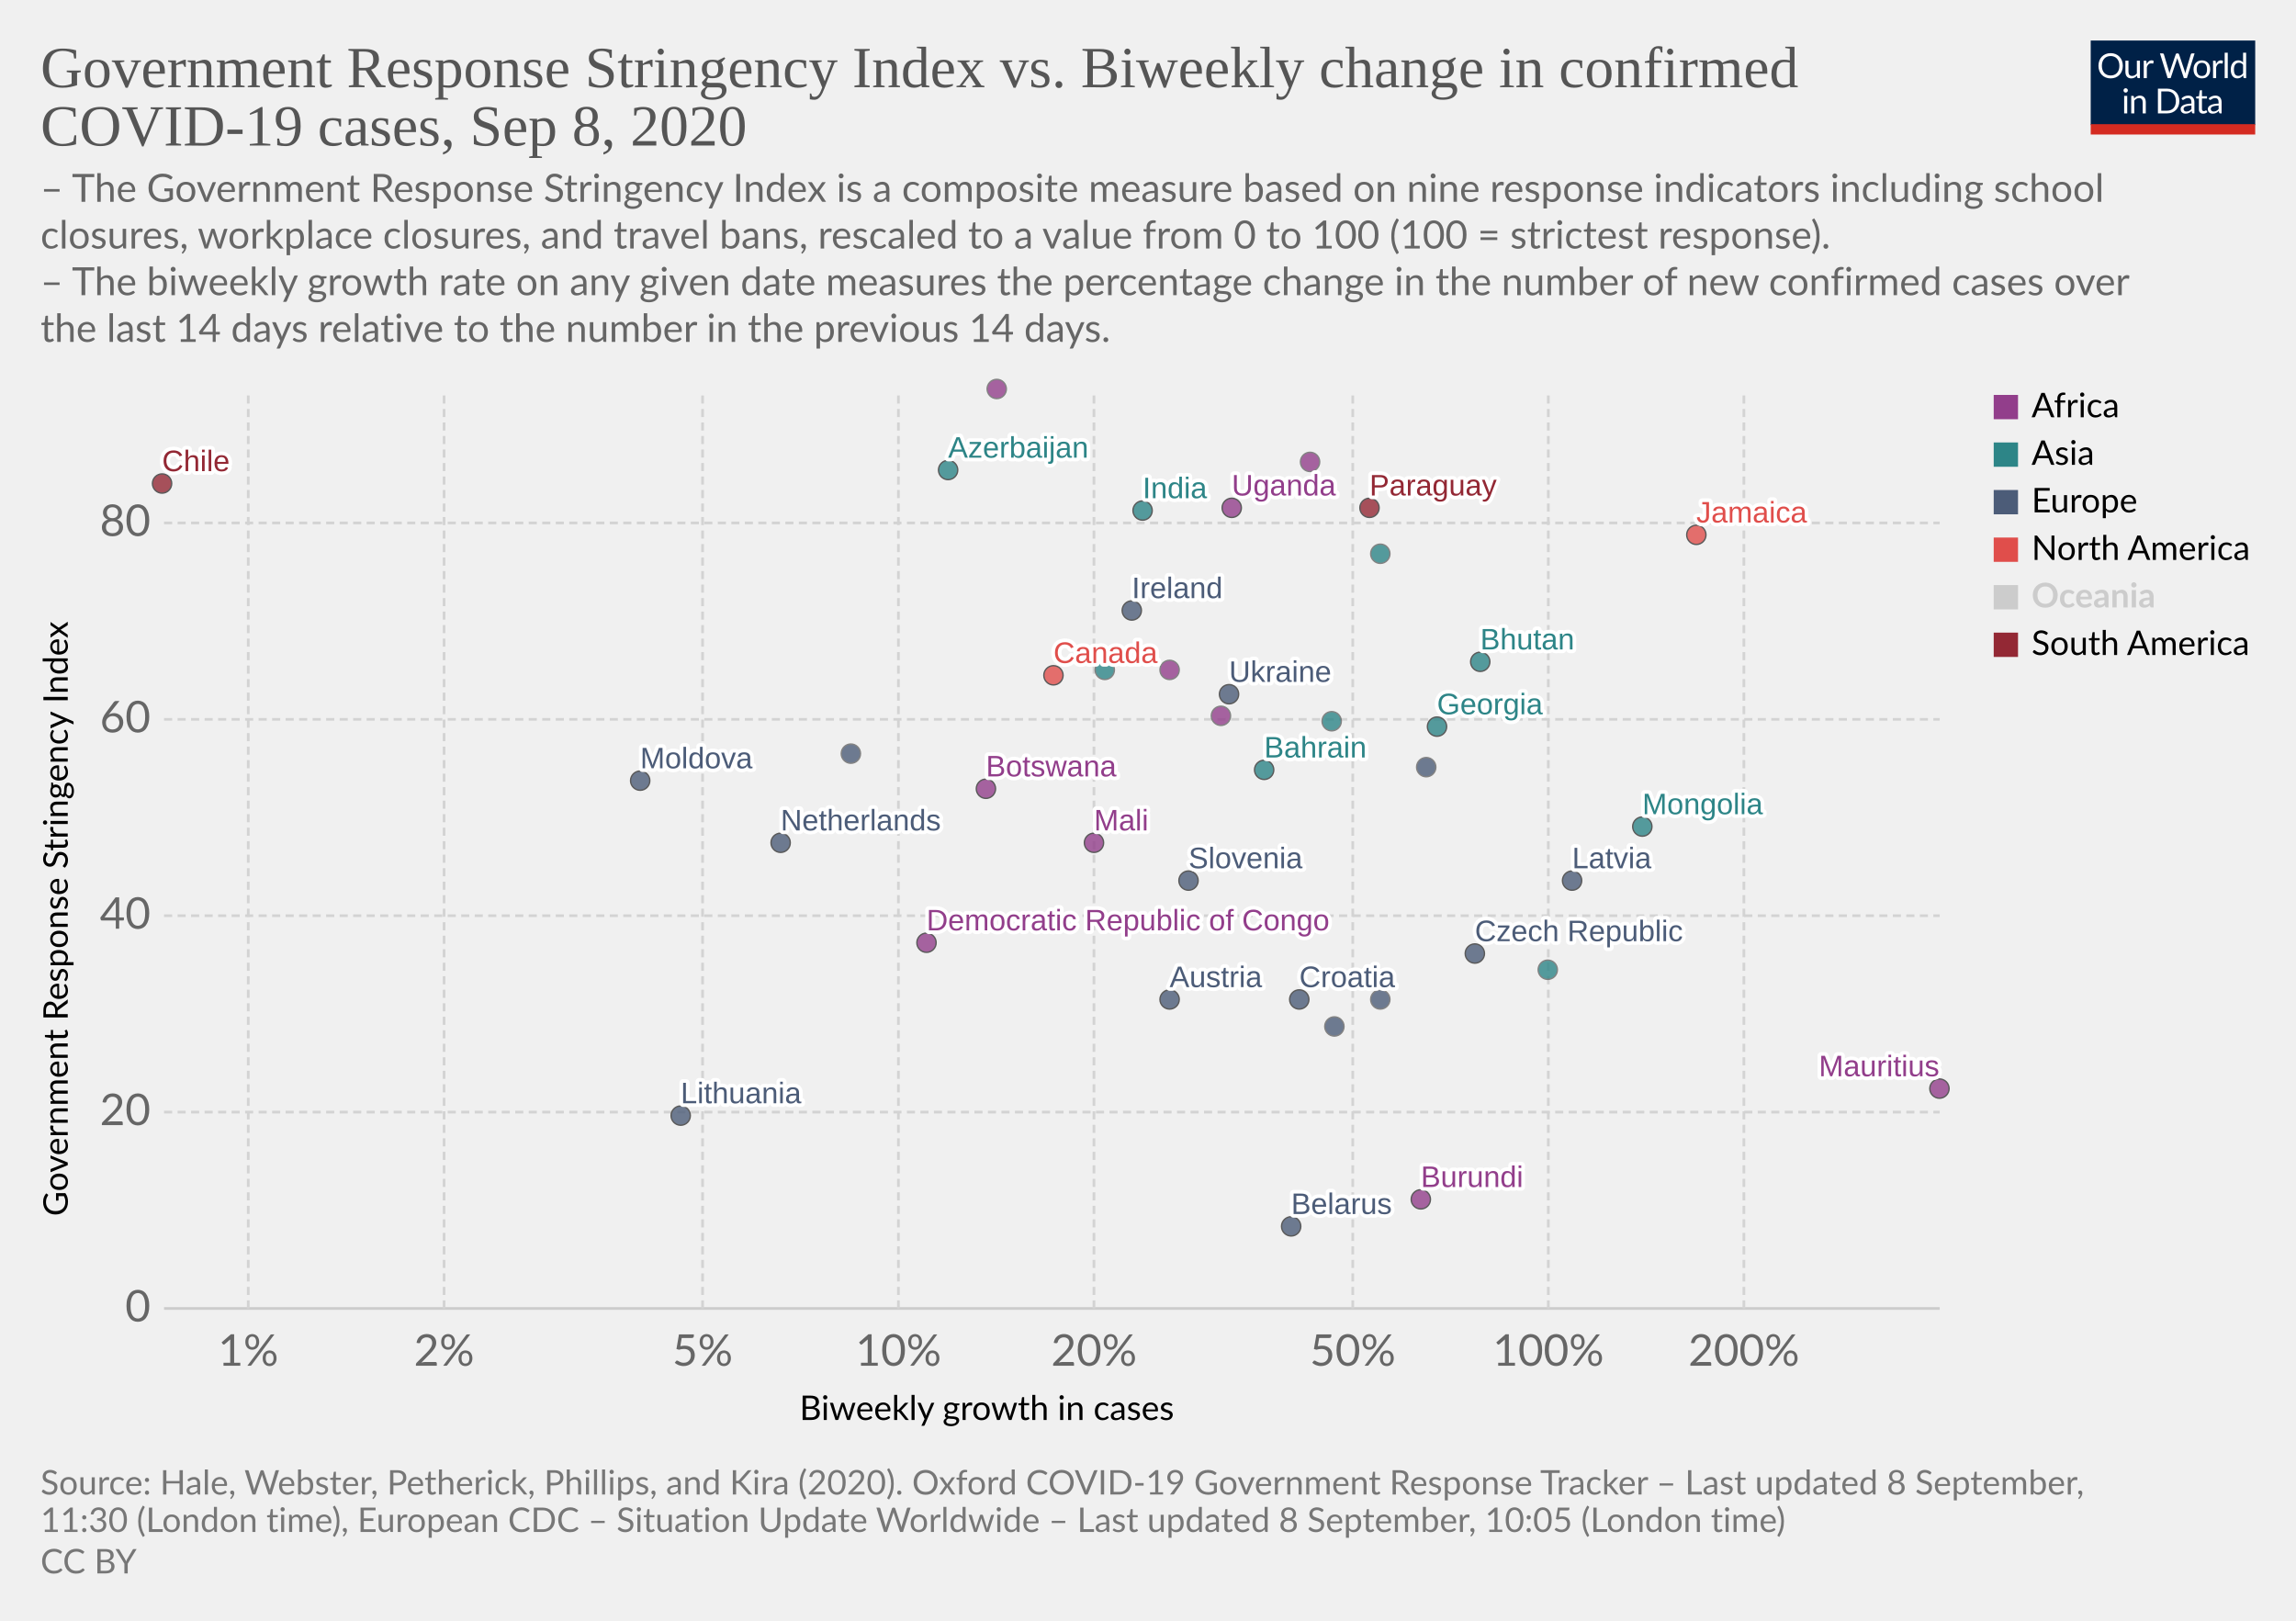
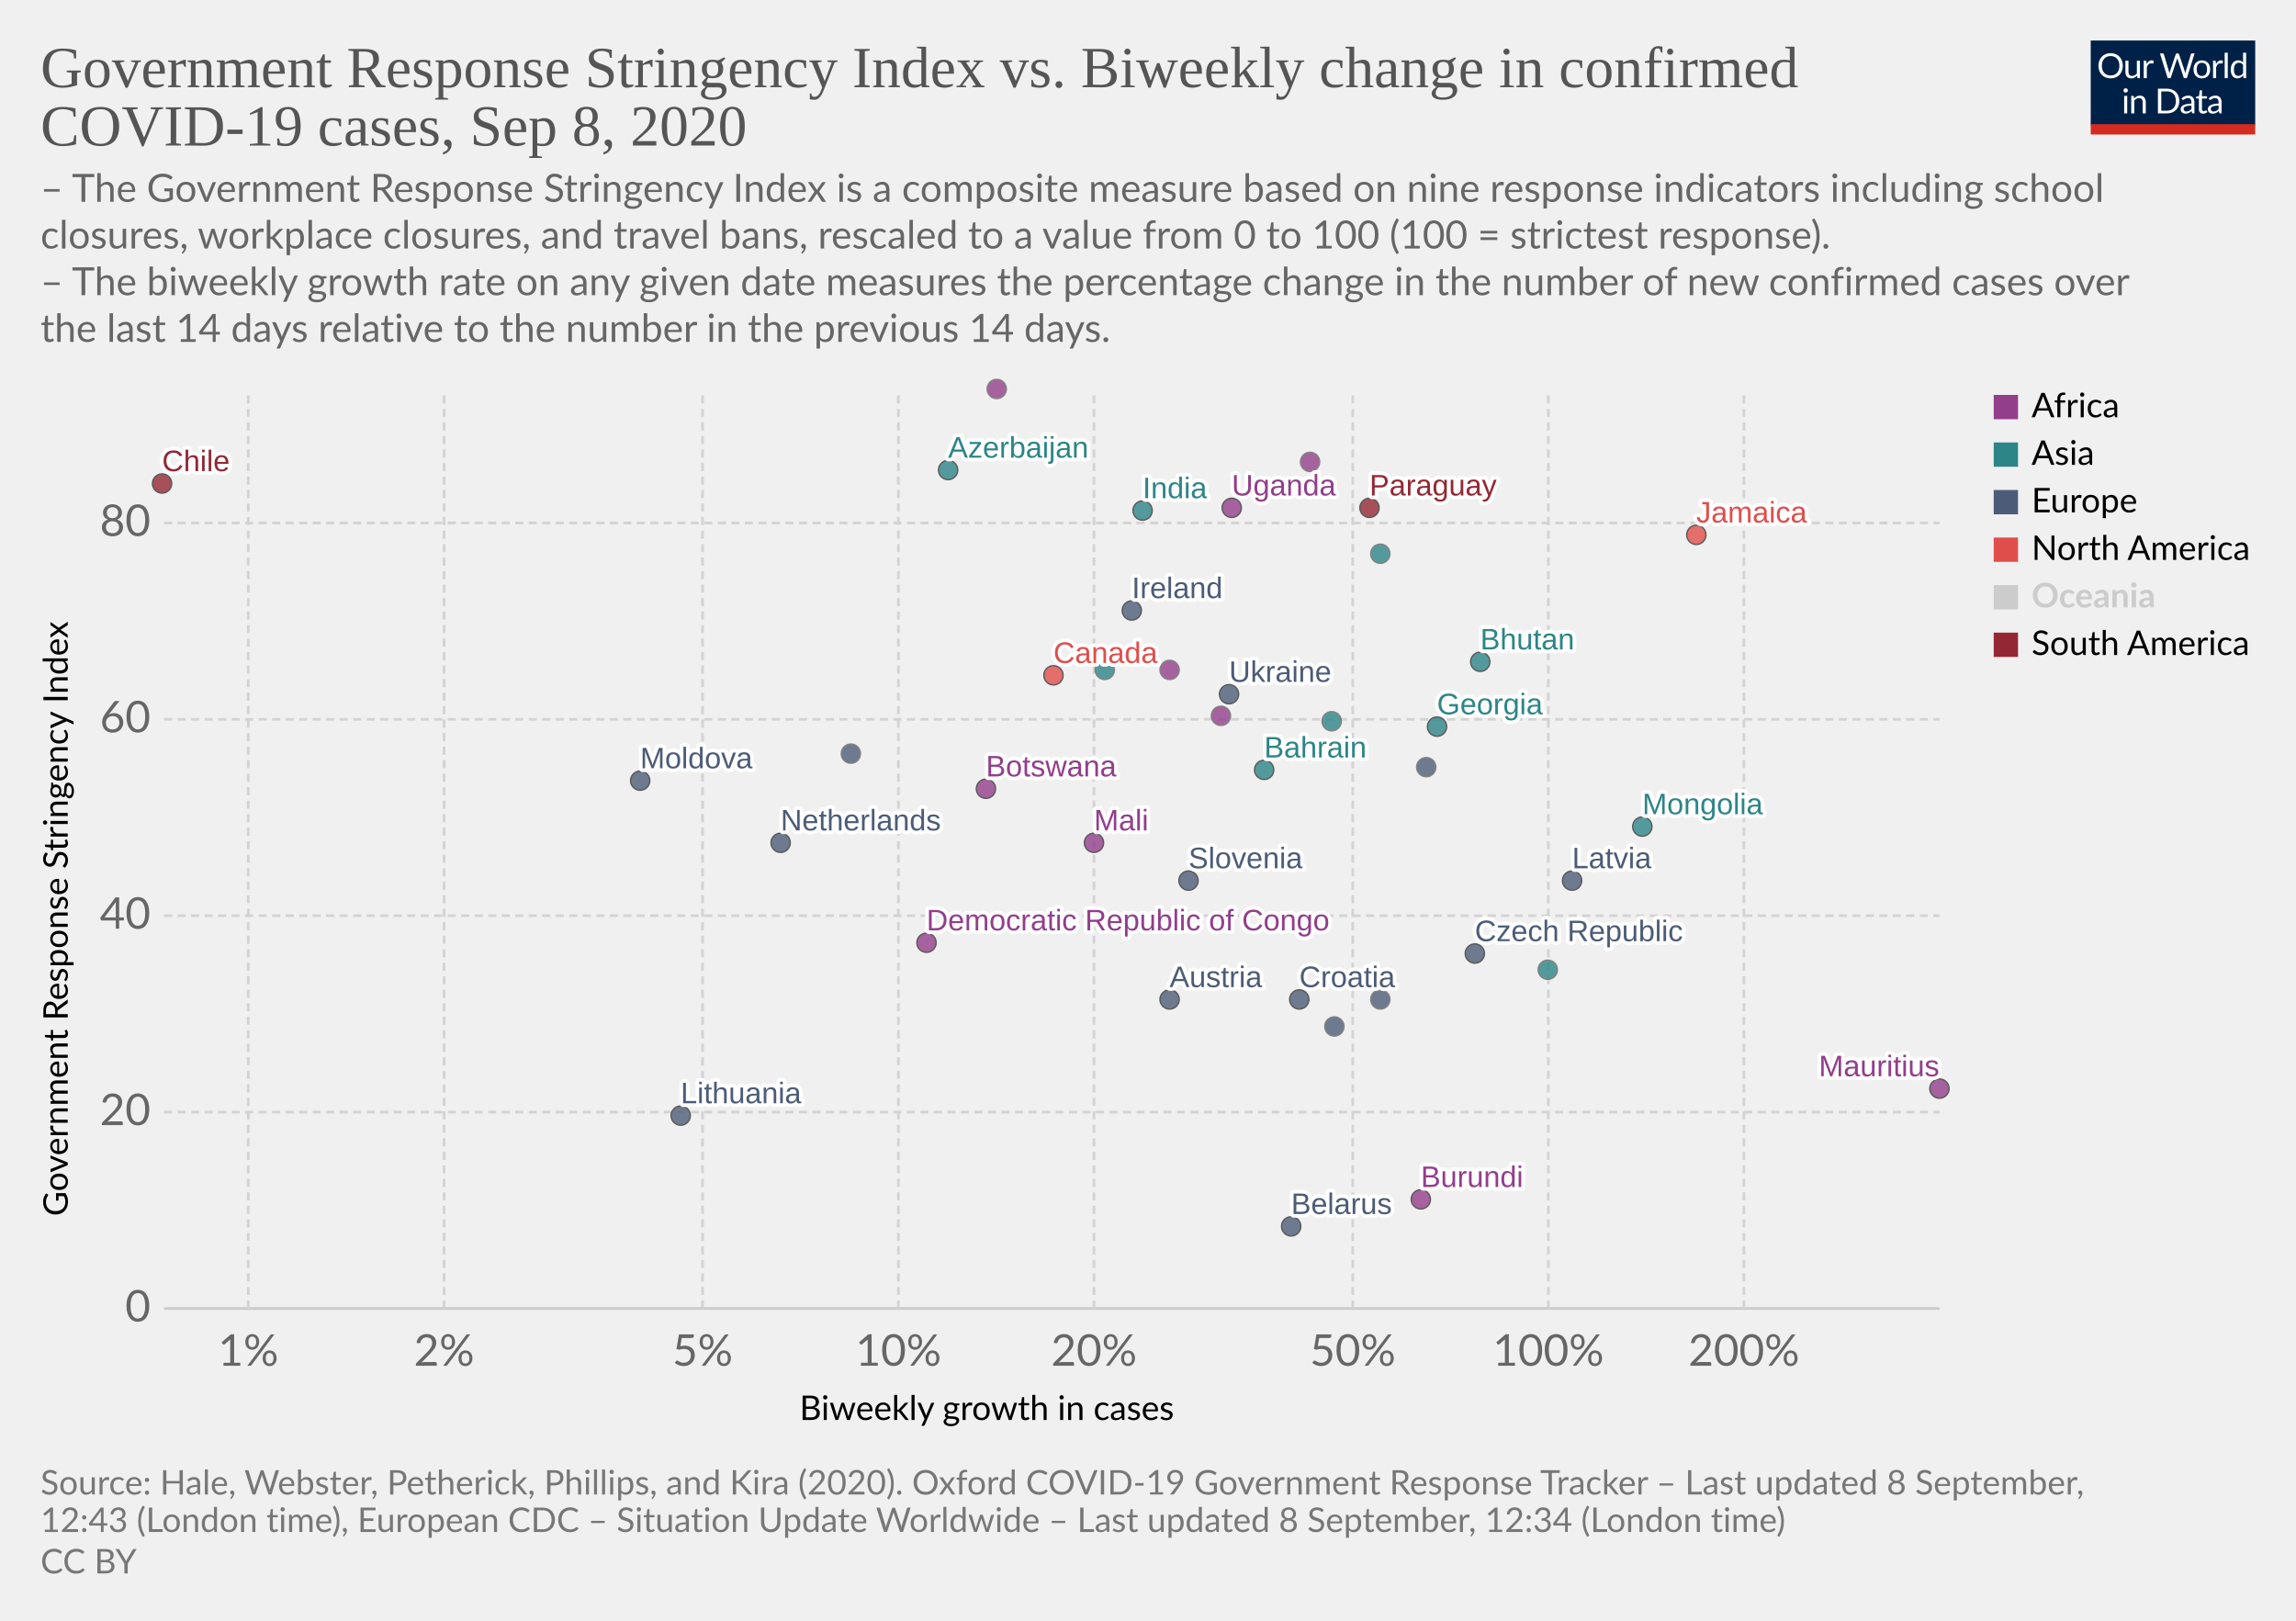
<svg xmlns="http://www.w3.org/2000/svg" version="1.1" style="background-color:#fff;-webkit-font-smoothing:antialiased" width="850" height="600" viewBox="0 0 850 600" font-family="Lato,'Helvetica Neue',Helvetica,Arial,sans-serif" font-size="18" text-rendering="optimizeLegibility">
  <g class="HeaderView">
    <g transform="matrix(.29 0 0 .29 774 15)">
      <svg width="210" height="120" viewBox="0 0 210 120" fill="none">
        <g clip-path="url(#clip0)">
          <path d="M0 0h210v107.89H0V0z" fill="#002147" />
          <path d="M40.98 32.25c0 2.36-.38 4.53-1.12 6.51a14.26 14.26 0 01-8.1 8.4c-1.9.78-4.02 1.17-6.34 1.17a16.6 16.6 0 01-6.33-1.17 14.31 14.31 0 01-8.08-8.4 18.29 18.29 0 01-1.12-6.51c0-2.36.38-4.53 1.12-6.5a14.32 14.32 0 018.07-8.44c1.92-.8 4.03-1.19 6.34-1.19 2.32 0 4.43.4 6.34 1.19 1.92.8 3.56 1.9 4.93 3.34a14.87 14.87 0 013.17 5.1 18.1 18.1 0 011.12 6.5zm-4.38 0c0-1.94-.26-3.68-.8-5.22a10.91 10.91 0 00-2.24-3.89 9.68 9.68 0 00-3.52-2.46 11.95 11.95 0 00-4.62-.86c-1.68 0-3.21.28-4.6.86a9.88 9.88 0 00-3.54 2.46 10.91 10.91 0 00-2.24 3.9c-.53 1.53-.8 3.27-.8 5.2 0 1.94.27 3.68.8 5.22a11.17 11.17 0 002.24 3.9 10.01 10.01 0 003.55 2.44c1.38.56 2.9.83 4.6.83 1.7 0 3.24-.27 4.61-.83a9.8 9.8 0 003.52-2.44 11.17 11.17 0 002.25-3.9c.53-1.54.8-3.28.8-5.21zm26.22-6.54V48H60.5c-.56 0-.9-.27-1.05-.81l-.31-2.4a12.45 12.45 0 01-3.26 2.6c-1.2.64-2.58.96-4.13.96-1.22 0-2.3-.2-3.24-.6a6.52 6.52 0 01-2.33-1.7 7.37 7.37 0 01-1.43-2.67c-.3-1.04-.46-2.2-.46-3.45V25.7h3.91v14.22c0 1.68.38 2.99 1.15 3.91.77.93 1.96 1.39 3.54 1.39 1.16 0 2.24-.27 3.23-.82a10.42 10.42 0 002.8-2.28V25.7h3.91zm8.61 4.47a9.94 9.94 0 012.6-3.56 5.64 5.64 0 013.76-1.3c.47 0 .92.05 1.34.15.44.1.83.27 1.17.49l-.3 2.92c-.09.37-.3.55-.66.55-.2 0-.5-.04-.9-.13a6.21 6.21 0 00-3.24.18c-.54.2-1.03.5-1.47.92-.42.4-.81.9-1.17 1.5-.33.58-.64 1.26-.92 2.02V48H67.7V25.71h2.25c.42 0 .72.08.88.25.16.16.27.44.33.83l.26 3.39zm61.16-13.7L122.75 48h-3.82l-7.99-24.05a21.95 21.95 0 01-.42-1.58 38.36 38.36 0 01-.44 1.58L102.05 48h-3.83L88.4 16.47h3.54c.38 0 .7.1.95.29.26.2.43.43.5.73l6.52 21.9c.1.4.2.83.28 1.28.1.46.2.94.29 1.46l.3-1.46c.12-.47.25-.9.38-1.27l7.41-21.91c.1-.25.26-.48.51-.69.27-.22.58-.33.95-.33h1.23c.38 0 .69.1.92.29.24.2.41.43.53.73l7.4 21.9a28.4 28.4 0 01.68 2.62 29.52 29.52 0 01.52-2.61l6.54-21.91c.07-.27.23-.5.48-.7.27-.21.58-.32.95-.32h3.32zm9.35 8.88c1.63 0 3.1.27 4.4.82a9.43 9.43 0 015.46 5.94c.5 1.4.74 2.98.74 4.73 0 1.76-.25 3.34-.74 4.75a9.43 9.43 0 01-5.46 5.92c-1.3.52-2.77.79-4.4.79-1.64 0-3.12-.27-4.44-.8a9.42 9.42 0 01-3.35-2.3c-.92-1-1.63-2.2-2.13-3.61-.49-1.41-.73-3-.73-4.75s.24-3.33.73-4.73c.5-1.43 1.2-2.64 2.13-3.63a9.4 9.4 0 013.35-2.31c1.32-.55 2.8-.82 4.44-.82zm0 19.89c2.2 0 3.84-.73 4.93-2.2 1.08-1.48 1.63-3.54 1.63-6.18 0-2.66-.55-4.72-1.63-6.2-1.09-1.49-2.73-2.23-4.93-2.23-1.12 0-2.09.2-2.93.57a5.7 5.7 0 00-2.06 1.65 7.5 7.5 0 00-1.24 2.67c-.26 1.04-.4 2.22-.4 3.54 0 2.64.55 4.7 1.64 6.18 1.1 1.47 2.76 2.2 4.99 2.2zm17.97-15.07a9.94 9.94 0 012.6-3.56 5.64 5.64 0 013.76-1.3c.47 0 .91.05 1.34.15.44.1.83.27 1.16.49l-.28 2.92c-.09.37-.31.55-.66.55-.2 0-.5-.04-.9-.13a6.2 6.2 0 00-3.24.18c-.54.2-1.03.5-1.47.92-.43.4-.82.9-1.17 1.5a13.1 13.1 0 00-.92 2.02V48h-3.94V25.71h2.24c.43 0 .72.08.88.25.17.16.28.44.33.83l.27 3.39zm15.04-14.59V48h-3.92V15.6h3.92zm19.55 15.43a6.22 6.22 0 00-2.38-2.05 6.7 6.7 0 00-2.86-.6c-2.07 0-3.66.75-4.77 2.23-1.12 1.48-1.68 3.6-1.68 6.33 0 1.46.13 2.7.38 3.74a7.29 7.29 0 001.1 2.56 4.35 4.35 0 001.78 1.45c.7.3 1.5.46 2.4.46 1.29 0 2.41-.3 3.36-.88a9.6 9.6 0 002.67-2.49V31.02zm3.91-15.43V48h-2.33c-.56 0-.9-.27-1.06-.81l-.35-2.71a12.13 12.13 0 01-3.25 2.77 8.28 8.28 0 01-4.23 1.06 7.31 7.31 0 01-6.14-2.9c-.73-.96-1.3-2.15-1.69-3.57a18.35 18.35 0 01.07-9.48 11.29 11.29 0 011.89-3.7 8.7 8.7 0 017.06-3.34 7.96 7.96 0 016.12 2.62V15.59h3.91zM46.61 70.71V93H42.7V70.71h3.91zm.84-7c0 .39-.08.75-.24 1.09a2.81 2.81 0 01-1.52 1.47 2.67 2.67 0 01-2.16 0 2.9 2.9 0 01-1.45-1.47 2.67 2.67 0 010-2.16c.15-.35.35-.65.6-.9.25-.27.53-.47.85-.62a2.67 2.67 0 012.16 0c.35.15.65.35.9.62.27.25.47.55.62.9.16.34.24.7.24 1.08zm7.97 10.24c.49-.54 1-1.04 1.54-1.48a9.85 9.85 0 013.66-1.84 8.96 8.96 0 015.43.35c.94.4 1.72.97 2.33 1.71a7.36 7.36 0 011.43 2.67c.32 1.04.49 2.19.49 3.45V93h-3.94V78.81c0-1.69-.4-3-1.17-3.92-.76-.93-1.93-1.4-3.5-1.4a6.6 6.6 0 00-3.25.83c-1 .56-1.92 1.31-2.77 2.27V93h-3.94V70.71h2.35c.56 0 .9.28 1.04.82l.3 2.42zm57.7 3.3c0 2.36-.37 4.5-1.11 6.44a14.3 14.3 0 01-3.17 4.98 14.1 14.1 0 01-4.93 3.2c-1.9.76-4.02 1.13-6.33 1.13H85.8V61.47h11.77c2.31 0 4.42.39 6.33 1.15a13.8 13.8 0 018.1 8.18 17.75 17.75 0 011.12 6.45zm-4.37 0c0-1.94-.26-3.67-.8-5.2a10.94 10.94 0 00-2.23-3.87 9.57 9.57 0 00-3.53-2.42 12.23 12.23 0 00-4.61-.83h-7.5v24.62h7.5c1.7 0 3.24-.28 4.61-.84a9.7 9.7 0 003.53-2.4 10.94 10.94 0 002.24-3.87c.53-1.53.8-3.26.8-5.2zm19.8 5.72c-1.8.06-3.34.2-4.62.44-1.26.22-2.3.51-3.1.88-.8.36-1.37.8-1.74 1.3-.35.5-.53 1.05-.53 1.67 0 .58.1 1.1.3 1.52a3 3 0 00.76 1.05c.34.27.73.46 1.17.6.45.11.94.17 1.45.17a7.28 7.28 0 003.5-.81 11.95 11.95 0 002.82-2.2v-4.62zm-12.65-9.11a12.73 12.73 0 013.98-2.66c1.43-.59 3-.88 4.73-.88 1.25 0 2.36.2 3.33.61a6.81 6.81 0 013.94 4.38c.33 1.04.5 2.19.5 3.43V93h-1.74a1.8 1.8 0 01-.88-.18c-.2-.13-.36-.38-.48-.74l-.44-2.12c-.59.55-1.16 1.03-1.72 1.46a9.48 9.48 0 01-3.74 1.7c-.69.15-1.46.23-2.3.23-.87 0-1.69-.12-2.45-.35a5.34 5.34 0 01-3.34-2.93 6.64 6.64 0 01-.49-2.64c0-.88.25-1.72.73-2.53a6.33 6.33 0 012.35-2.17c1.09-.63 2.5-1.15 4.25-1.54 1.75-.41 3.89-.65 6.42-.7v-1.75c0-1.73-.37-3.03-1.12-3.91-.75-.9-1.84-1.34-3.28-1.34-.97 0-1.78.12-2.44.37-.64.23-1.2.5-1.7.81l-1.23.82c-.33.23-.67.35-1 .35-.27 0-.5-.07-.69-.2a2.1 2.1 0 01-.48-.53l-.7-1.25zm27.67 19.5c-1.76 0-3.12-.5-4.07-1.48-.94-.98-1.41-2.4-1.41-4.25V74h-2.68a.9.9 0 01-.6-.2c-.16-.14-.24-.36-.24-.66v-1.56l3.65-.46.9-6.89a.9.9 0 01.29-.52.88.88 0 01.62-.22H142v7.67h6.44V74H142v13.38c0 .94.22 1.63.68 2.09.45.45 1.04.68 1.76.68a3.21 3.21 0 001.85-.53l.55-.35c.16-.12.3-.18.41-.18.2 0 .4.13.55.38l1.15 1.87a7.45 7.45 0 01-2.44 1.5c-.96.35-1.94.52-2.95.52zm19.68-10.4c-1.8.07-3.34.21-4.62.45-1.26.22-2.3.51-3.1.88-.8.36-1.37.8-1.74 1.3-.35.5-.53 1.05-.53 1.67 0 .58.1 1.1.3 1.52.18.42.44.77.76 1.05.34.27.73.46 1.17.6.45.11.94.17 1.45.17a7.3 7.3 0 003.5-.81 12.04 12.04 0 002.82-2.2v-4.62zm-12.65-9.1a12.72 12.72 0 013.99-2.66c1.42-.59 3-.88 4.72-.88 1.25 0 2.36.2 3.33.61a6.81 6.81 0 013.94 4.38c.33 1.04.5 2.19.5 3.43V93h-1.74a1.8 1.8 0 01-.88-.18c-.2-.13-.36-.38-.48-.74l-.44-2.12c-.59.55-1.16 1.03-1.72 1.46a9.48 9.48 0 01-3.74 1.7c-.69.15-1.46.23-2.3.23-.87 0-1.69-.12-2.45-.35a5.33 5.33 0 01-3.34-2.93 6.62 6.62 0 01-.49-2.64c0-.88.25-1.72.73-2.53a6.33 6.33 0 012.35-2.17c1.09-.63 2.5-1.15 4.25-1.54a31.2 31.2 0 016.42-.7v-1.75c0-1.73-.37-3.03-1.12-3.91-.75-.9-1.84-1.34-3.28-1.34-.97 0-1.78.12-2.44.37-.64.23-1.2.5-1.7.81-.46.3-.87.57-1.22.82-.34.23-.68.35-1.02.35-.26 0-.49-.07-.68-.2a1.88 1.88 0 01-.48-.53l-.7-1.25z" fill="#fff" />
          <path fill="#D42B21" d="M0 106.79h210V120H0z" />
        </g>
        <defs>
          <clipPath id="clip0">
            <path fill="#fff" d="M0 0h210v120H0z" />
          </clipPath>
        </defs>
      </svg>
    </g>
    <a href="https://ourworldindata.org/grapher/government-response-stringency-index-vs-biweekly-change-in-confirmed-covid-19-cases?year=latest" target="_blank" font-family="&quot;Playfair Display&quot;,Georgia,&quot;Times New Roman&quot;,serif">
      <text font-size="21.6" x="15" y="32.3" fill="#555">
        <tspan x="15" y="32.28">Government Response Stringency Index vs. Biweekly change in confirmed</tspan>
        <tspan x="15" y="53.88">COVID-19 cases, Sep 8, 2020</tspan>
      </text>
    </a>
    <text font-size="14.4" x="15" y="74.7" fill="#666">
      <tspan x="15" y="74.72">– The Government Response Stringency Index is a composite measure based on nine response indicators including school</tspan>
      <tspan x="15" y="92">closures, workplace closures, and travel bans, rescaled to a value from 0 to 100 (100 = strictest response).</tspan>
      <tspan x="15" y="109.28"> – The biweekly growth rate on any given date measures the percentage change in the number of new confirmed cases over</tspan>
      <tspan x="15" y="126.56">the last 14 days relative to the number in the previous 14 days.</tspan>
    </text>
  </g>
  <g class="ScatterPlot">
    <g class="DualAxisView">
      <g class="HorizontalAxis">
        <text font-size="12.6" x="296" y="525.7">
          <tspan x="295.99" y="525.68">Biweekly growth in cases</tspan>
        </text>
        <text x="91.9" y="505.6" fill="#666" text-anchor="middle" font-size="16.2">1%</text>
        <text x="164.4" y="505.6" fill="#666" text-anchor="middle" font-size="16.2">2%</text>
        <text x="260.1" y="505.6" fill="#666" text-anchor="middle" font-size="16.2">5%</text>
        <text x="332.6" y="505.6" fill="#666" text-anchor="middle" font-size="16.2">10%</text>
        <text x="405" y="505.6" fill="#666" text-anchor="middle" font-size="16.2">20%</text>
        <text x="500.8" y="505.6" fill="#666" text-anchor="middle" font-size="16.2">50%</text>
        <text x="573.2" y="505.6" fill="#666" text-anchor="middle" font-size="16.2">100%</text>
        <text x="645.6" y="505.6" fill="#666" text-anchor="middle" font-size="16.2">200%</text>
      </g>
      <g class="VerticalAxis">
        <text font-size="12.6" x="-450.2" y="25.1" transform="rotate(-90)">
          <tspan x="-450.2" y="25.08">Government Response Stringency Index</tspan>
        </text>
        <text x="55.74" y="484.4" fill="#666" dominant-baseline="middle" text-anchor="end" font-size="16.2">0</text>
        <text x="55.74" y="411.7" fill="#666" dominant-baseline="middle" text-anchor="end" font-size="16.2">20</text>
        <text x="55.74" y="339" fill="#666" dominant-baseline="middle" text-anchor="end" font-size="16.2">40</text>
        <text x="55.74" y="266.3" fill="#666" dominant-baseline="middle" text-anchor="end" font-size="16.2">60</text>
        <text x="55.74" y="193.6" fill="#666" dominant-baseline="middle" text-anchor="end" font-size="16.2">80</text>
      </g>
      <g class="AxisGridLines horizontalLines">
        <path stroke="#ccc" d="M60.74 484.4h657.35" />
        <path stroke="#d3d3d3" stroke-dasharray="3,2" d="M60.74 411.7h657.35M60.74 339h657.35M60.74 266.3h657.35M60.74 193.6h657.35" />
      </g>
      <g class="AxisGridLines verticalLines" stroke="#d3d3d3" stroke-dasharray="3,2">
        <path d="M91.9 484.4v-340M164.4 484.4v-340M260.1 484.4v-340M332.6 484.4v-340M405 484.4v-340M500.8 484.4v-340M573.2 484.4v-340M645.6 484.4v-340" />
      </g>
    </g>
    <g class="PointsWithLabels clickable" clip-path="url(#a)" font-family="Arial, sans-serif">
      <path fill="rgba(255,255,255,0)" d="M60.74 144.4h657.35v340H60.74z" />
      <defs>
        <clipPath id="a">
          <path d="M50.74 134.4h677.35v360H50.74z" />
        </clipPath>
      </defs>
      <g class="key-Austria_0">
        <circle cx="433" cy="370" r="3.57" fill="#4C5C78" opacity=".8" stroke="#333" stroke-width=".5" />
      </g>
      <g class="key-Azerbaijan_0">
        <circle cx="351" cy="174" r="3.57" fill="#2D8587" opacity=".8" stroke="#333" stroke-width=".5" />
      </g>
      <g class="key-Bahrain_0">
        <circle cx="468" cy="285" r="3.57" fill="#2D8587" opacity=".8" stroke="#333" stroke-width=".5" />
      </g>
      <g class="key-Belarus_0">
        <circle cx="478" cy="454" r="3.57" fill="#4C5C78" opacity=".8" stroke="#333" stroke-width=".5" />
      </g>
      <g class="key-Botswana_0">
        <circle cx="365" cy="292" r="3.57" fill="#923E8B" opacity=".8" stroke="#333" stroke-width=".5" />
      </g>
      <g class="key-Canada_0">
        <circle cx="390" cy="250" r="3.57" fill="#E04E4B" opacity=".8" stroke="#333" stroke-width=".5" />
      </g>
      <g class="key-Chile_0">
        <circle cx="60" cy="179" r="3.57" fill="#932834" opacity=".8" stroke="#333" stroke-width=".5" />
      </g>
      <g class="key-Czech-Republic_0">
        <circle cx="546" cy="353" r="3.57" fill="#4C5C78" opacity=".8" stroke="#333" stroke-width=".5" />
      </g>
      <g class="key-Denmark_0">
        <circle cx="315" cy="279" r="3.57" fill="#4C5C78" opacity=".8" stroke="#666" stroke-width=".5" />
      </g>
      <g class="key-Ukraine_0">
        <circle cx="455" cy="257" r="3.57" fill="#4C5C78" opacity=".8" stroke="#333" stroke-width=".5" />
      </g>
      <g class="key-Bhutan_0">
        <circle cx="548" cy="245" r="3.57" fill="#2D8587" opacity=".8" stroke="#333" stroke-width=".5" />
      </g>
      <g class="key-Moldova_0">
        <circle cx="237" cy="289" r="3.57" fill="#4C5C78" opacity=".8" stroke="#333" stroke-width=".5" />
      </g>
      <g class="key-Paraguay_0">
        <circle cx="507" cy="188" r="3.57" fill="#932834" opacity=".8" stroke="#333" stroke-width=".5" />
      </g>
      <g class="key-Brunei_0">
        <circle cx="573" cy="359" r="3.57" fill="#2D8587" opacity=".8" stroke="#666" stroke-width=".5" />
      </g>
      <g class="key-Mongolia_0">
        <circle cx="608" cy="306" r="3.57" fill="#2D8587" opacity=".8" stroke="#333" stroke-width=".5" />
      </g>
      <g class="key-Jamaica_0">
        <circle cx="628" cy="198" r="3.57" fill="#E04E4B" opacity=".8" stroke="#333" stroke-width=".5" />
      </g>
      <g class="key-Georgia_0">
        <circle cx="532" cy="269" r="3.57" fill="#2D8587" opacity=".8" stroke="#333" stroke-width=".5" />
      </g>
      <g class="key-Croatia_0">
        <circle cx="481" cy="370" r="3.57" fill="#4C5C78" opacity=".8" stroke="#333" stroke-width=".5" />
      </g>
      <g class="key-Indonesia_0">
        <circle cx="493" cy="267" r="3.57" fill="#2D8587" opacity=".8" stroke="#666" stroke-width=".5" />
      </g>
      <g class="key-India_0">
        <circle cx="423" cy="189" r="3.57" fill="#2D8587" opacity=".8" stroke="#333" stroke-width=".5" />
      </g>
      <g class="key-Ireland_0">
        <circle cx="419" cy="226" r="3.57" fill="#4C5C78" opacity=".8" stroke="#333" stroke-width=".5" />
      </g>
      <g class="key-Slovakia_0">
        <circle cx="494" cy="380" r="3.57" fill="#4C5C78" opacity=".8" stroke="#666" stroke-width=".5" />
      </g>
      <g class="key-Slovenia_0">
        <circle cx="440" cy="326" r="3.57" fill="#4C5C78" opacity=".8" stroke="#333" stroke-width=".5" />
      </g>
      <g class="key-Uganda_0">
        <circle cx="456" cy="188" r="3.57" fill="#923E8B" opacity=".8" stroke="#333" stroke-width=".5" />
      </g>
      <g class="key-Democratic-Republic-of-Congo_0">
        <circle cx="343" cy="349" r="3.57" fill="#923E8B" opacity=".8" stroke="#333" stroke-width=".5" />
      </g>
      <g class="key-Latvia_0">
        <circle cx="582" cy="326" r="3.57" fill="#4C5C78" opacity=".8" stroke="#333" stroke-width=".5" />
      </g>
      <g class="key-Eritrea_0">
        <circle cx="369" cy="144" r="3.57" fill="#923E8B" opacity=".8" stroke="#666" stroke-width=".5" />
      </g>
      <g class="key-Libya_0">
        <circle cx="485" cy="171" r="3.57" fill="#923E8B" opacity=".8" stroke="#666" stroke-width=".5" />
      </g>
      <g class="key-Mali_0">
        <circle cx="405" cy="312" r="3.57" fill="#923E8B" opacity=".8" stroke="#333" stroke-width=".5" />
      </g>
      <g class="key-Burundi_0">
        <circle cx="526" cy="444" r="3.57" fill="#923E8B" opacity=".8" stroke="#333" stroke-width=".5" />
      </g>
      <g class="key-Lebanon_0">
        <circle cx="409" cy="248" r="3.57" fill="#2D8587" opacity=".8" stroke="#666" stroke-width=".5" />
      </g>
      <g class="key-Lithuania_0">
        <circle cx="252" cy="413" r="3.57" fill="#4C5C78" opacity=".8" stroke="#333" stroke-width=".5" />
      </g>
      <g class="key-Netherlands_0">
        <circle cx="289" cy="312" r="3.57" fill="#4C5C78" opacity=".8" stroke="#333" stroke-width=".5" />
      </g>
      <g class="key-Norway_0">
        <circle cx="511" cy="370" r="3.57" fill="#4C5C78" opacity=".8" stroke="#666" stroke-width=".5" />
      </g>
      <g class="key-Nepal_0">
        <circle cx="511" cy="205" r="3.57" fill="#2D8587" opacity=".8" stroke="#666" stroke-width=".5" />
      </g>
      <g class="key-Portugal_0">
        <circle cx="528" cy="284" r="3.57" fill="#4C5C78" opacity=".8" stroke="#666" stroke-width=".5" />
      </g>
      <g class="key-Central-African-Republic_0">
        <circle cx="452" cy="265" r="3.57" fill="#923E8B" opacity=".8" stroke="#666" stroke-width=".5" />
      </g>
      <g class="key-Mauritius_0">
        <circle cx="718" cy="403" r="3.57" fill="#923E8B" opacity=".8" stroke="#333" stroke-width=".5" />
      </g>
      <g class="key-Chad_0">
        <circle cx="433" cy="248" r="3.57" fill="#923E8B" opacity=".8" stroke="#666" stroke-width=".5" />
      </g>
      <g class="backgroundLabels" fill="#333" font-size="11" font-weight="400">
        <text x="433" y="365.43" fill="#fff" stroke="#fff" stroke-linecap="round" stroke-linejoin="round" stroke-width=".25em">Austria</text>
        <text x="433" y="365.43" fill="#4C5C78">Austria</text>
        <text x="351" y="169.43" fill="#fff" stroke="#fff" stroke-linecap="round" stroke-linejoin="round" stroke-width=".25em">Azerbaijan</text>
        <text x="351" y="169.43" fill="#2D8587">Azerbaijan</text>
        <text x="468" y="280.43" fill="#fff" stroke="#fff" stroke-linecap="round" stroke-linejoin="round" stroke-width=".25em">Bahrain</text>
        <text x="468" y="280.43" fill="#2D8587">Bahrain</text>
        <text x="478" y="449.43" fill="#fff" stroke="#fff" stroke-linecap="round" stroke-linejoin="round" stroke-width=".25em">Belarus</text>
        <text x="478" y="449.43" fill="#4C5C78">Belarus</text>
        <text x="365" y="287.43" fill="#fff" stroke="#fff" stroke-linecap="round" stroke-linejoin="round" stroke-width=".25em">Botswana</text>
        <text x="365" y="287.43" fill="#923E8B">Botswana</text>
        <text x="390" y="245.43" fill="#fff" stroke="#fff" stroke-linecap="round" stroke-linejoin="round" stroke-width=".25em">Canada</text>
        <text x="390" y="245.43" fill="#E04E4B">Canada</text>
        <text x="60" y="174.43" fill="#fff" stroke="#fff" stroke-linecap="round" stroke-linejoin="round" stroke-width=".25em">Chile</text>
        <text x="60" y="174.43" fill="#932834">Chile</text>
        <text x="546" y="348.43" fill="#fff" stroke="#fff" stroke-linecap="round" stroke-linejoin="round" stroke-width=".25em">Czech Republic</text>
        <text x="546" y="348.43" fill="#4C5C78">Czech Republic</text>
        <text x="455" y="252.43" fill="#fff" stroke="#fff" stroke-linecap="round" stroke-linejoin="round" stroke-width=".25em">Ukraine</text>
        <text x="455" y="252.43" fill="#4C5C78">Ukraine</text>
        <text x="548" y="240.43" fill="#fff" stroke="#fff" stroke-linecap="round" stroke-linejoin="round" stroke-width=".25em">Bhutan</text>
        <text x="548" y="240.43" fill="#2D8587">Bhutan</text>
        <text x="237" y="284.43" fill="#fff" stroke="#fff" stroke-linecap="round" stroke-linejoin="round" stroke-width=".25em">Moldova</text>
        <text x="237" y="284.43" fill="#4C5C78">Moldova</text>
        <text x="507" y="183.43" fill="#fff" stroke="#fff" stroke-linecap="round" stroke-linejoin="round" stroke-width=".25em">Paraguay</text>
        <text x="507" y="183.43" fill="#932834">Paraguay</text>
        <text x="608" y="301.43" fill="#fff" stroke="#fff" stroke-linecap="round" stroke-linejoin="round" stroke-width=".25em">Mongolia</text>
        <text x="608" y="301.43" fill="#2D8587">Mongolia</text>
        <text x="628" y="193.43" fill="#fff" stroke="#fff" stroke-linecap="round" stroke-linejoin="round" stroke-width=".25em">Jamaica</text>
        <text x="628" y="193.43" fill="#E04E4B">Jamaica</text>
        <text x="532" y="264.43" fill="#fff" stroke="#fff" stroke-linecap="round" stroke-linejoin="round" stroke-width=".25em">Georgia</text>
        <text x="532" y="264.43" fill="#2D8587">Georgia</text>
        <text x="481" y="365.43" fill="#fff" stroke="#fff" stroke-linecap="round" stroke-linejoin="round" stroke-width=".25em">Croatia</text>
        <text x="481" y="365.43" fill="#4C5C78">Croatia</text>
        <text x="423" y="184.43" fill="#fff" stroke="#fff" stroke-linecap="round" stroke-linejoin="round" stroke-width=".25em">India</text>
        <text x="423" y="184.43" fill="#2D8587">India</text>
        <text x="419" y="221.43" fill="#fff" stroke="#fff" stroke-linecap="round" stroke-linejoin="round" stroke-width=".25em">Ireland</text>
        <text x="419" y="221.43" fill="#4C5C78">Ireland</text>
        <text x="440" y="321.43" fill="#fff" stroke="#fff" stroke-linecap="round" stroke-linejoin="round" stroke-width=".25em">Slovenia</text>
        <text x="440" y="321.43" fill="#4C5C78">Slovenia</text>
        <text x="456" y="183.43" fill="#fff" stroke="#fff" stroke-linecap="round" stroke-linejoin="round" stroke-width=".25em">Uganda</text>
        <text x="456" y="183.43" fill="#923E8B">Uganda</text>
        <text x="343" y="344.43" fill="#fff" stroke="#fff" stroke-linecap="round" stroke-linejoin="round" stroke-width=".25em">Democratic Republic of Congo</text>
        <text x="343" y="344.43" fill="#923E8B">Democratic Republic of Congo</text>
        <text x="582" y="321.43" fill="#fff" stroke="#fff" stroke-linecap="round" stroke-linejoin="round" stroke-width=".25em">Latvia</text>
        <text x="582" y="321.43" fill="#4C5C78">Latvia</text>
        <text x="405" y="307.43" fill="#fff" stroke="#fff" stroke-linecap="round" stroke-linejoin="round" stroke-width=".25em">Mali</text>
        <text x="405" y="307.43" fill="#923E8B">Mali</text>
        <text x="526" y="439.43" fill="#fff" stroke="#fff" stroke-linecap="round" stroke-linejoin="round" stroke-width=".25em">Burundi</text>
        <text x="526" y="439.43" fill="#923E8B">Burundi</text>
        <text x="252" y="408.43" fill="#fff" stroke="#fff" stroke-linecap="round" stroke-linejoin="round" stroke-width=".25em">Lithuania</text>
        <text x="252" y="408.43" fill="#4C5C78">Lithuania</text>
        <text x="289" y="307.43" fill="#fff" stroke="#fff" stroke-linecap="round" stroke-linejoin="round" stroke-width=".25em">Netherlands</text>
        <text x="289" y="307.43" fill="#4C5C78">Netherlands</text>
        <text x="673.34" y="398.43" fill="#fff" stroke="#fff" stroke-linecap="round" stroke-linejoin="round" stroke-width=".25em">Mauritius</text>
        <text x="673.34" y="398.43" fill="#923E8B">Mauritius</text>
      </g>
    </g>
    <g class="ScatterColorLegend clickable" cursor="pointer">
      <g class="legendMark">
        <path fill="#923E8B" d="M738.09 146.2h9v9h-9z" />
        <text font-size="12.6" x="752.1" y="154.5">
          <tspan x="752.09" y="154.48">Africa</tspan>
        </text>
      </g>
      <g class="legendMark">
        <path fill="#2D8587" d="M738.09 163.8h9v9h-9z" />
        <text font-size="12.6" x="752.1" y="172.1">
          <tspan x="752.09" y="172.08">Asia</tspan>
        </text>
      </g>
      <g class="legendMark">
        <path fill="#4C5C78" d="M738.09 181.4h9v9h-9z" />
        <text font-size="12.6" x="752.1" y="189.7">
          <tspan x="752.09" y="189.68">Europe</tspan>
        </text>
      </g>
      <g class="legendMark">
        <path fill="#E04E4B" d="M738.09 199h9v9h-9z" />
        <text font-size="12.6" x="752.1" y="207.3">
          <tspan x="752.09" y="207.28">North America</tspan>
        </text>
      </g>
      <g class="legendMark" fill="#ccc">
        <path d="M738.09 216.6h9v9h-9z" />
        <text font-size="12.6" x="752.1" y="224.9" font-weight="700">
          <tspan x="752.09" y="224.88">Oceania</tspan>
        </text>
      </g>
      <g class="legendMark">
        <path fill="#932834" d="M738.09 234.2h9v9h-9z" />
        <text font-size="12.6" x="752.1" y="242.5">
          <tspan x="752.09" y="242.48">South America</tspan>
        </text>
      </g>
    </g>
  </g>
  <g class="SourcesFooter" fill="#777">
    <g class="clickable" fill="#777">
      <text font-size="12.6" x="15" y="553.3">
        <tspan x="15" y="553.28">Source: Hale, Webster, Petherick, Phillips, and Kira (2020). Oxford COVID-19 Government Response Tracker – Last updated 8 September,</tspan>
-         <tspan x="15" y="567.14">11:30 (London time), European CDC – Situation Update Worldwide – Last updated 8 September, 10:05 (London time)</tspan>
+         <tspan x="15" y="567.14">12:43 (London time), European CDC – Situation Update Worldwide – Last updated 8 September, 12:34 (London time)</tspan>
      </text>
    </g>
    <text font-size="12.6" x="15" y="582.5">
      <tspan x="15" y="582.48">
        <a class="cclogo" href="http://creativecommons.org/licenses/by/4.0/deed.en_US" target="_blank" fill="#777">CC BY</a>
      </tspan>
    </text>
  </g>
</svg>
